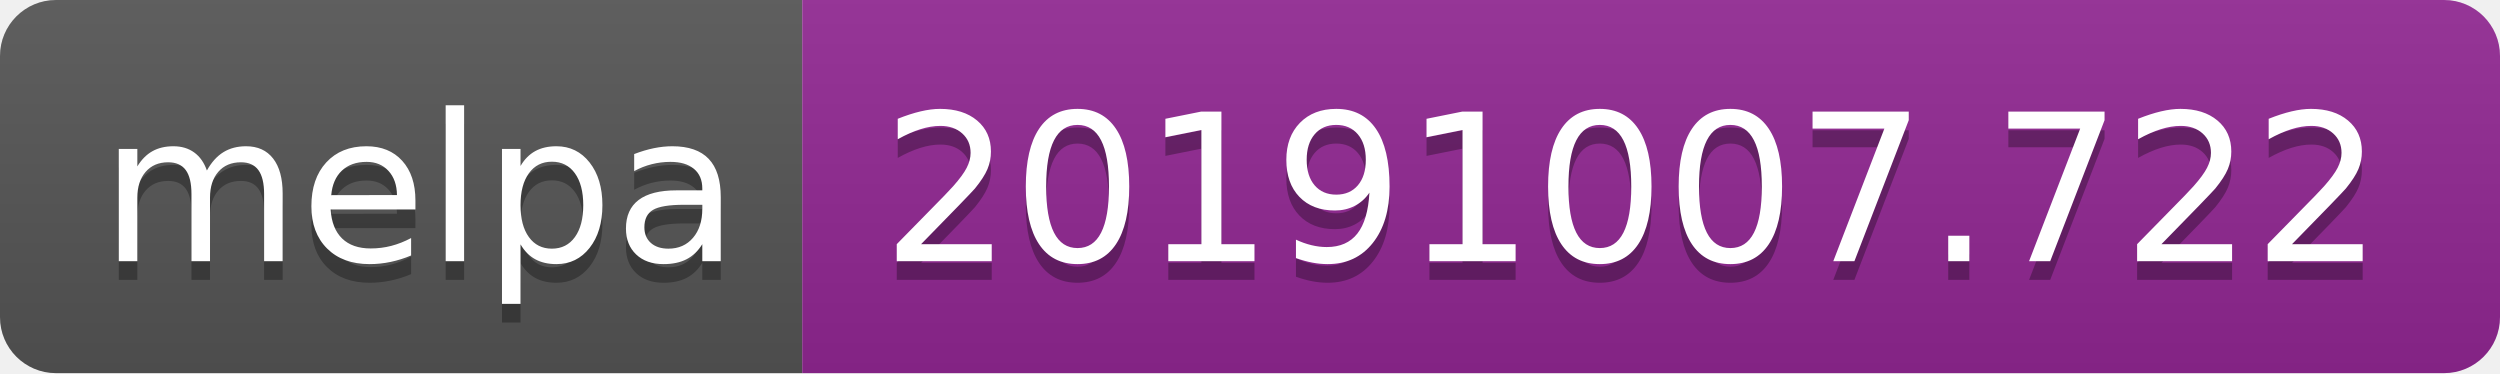
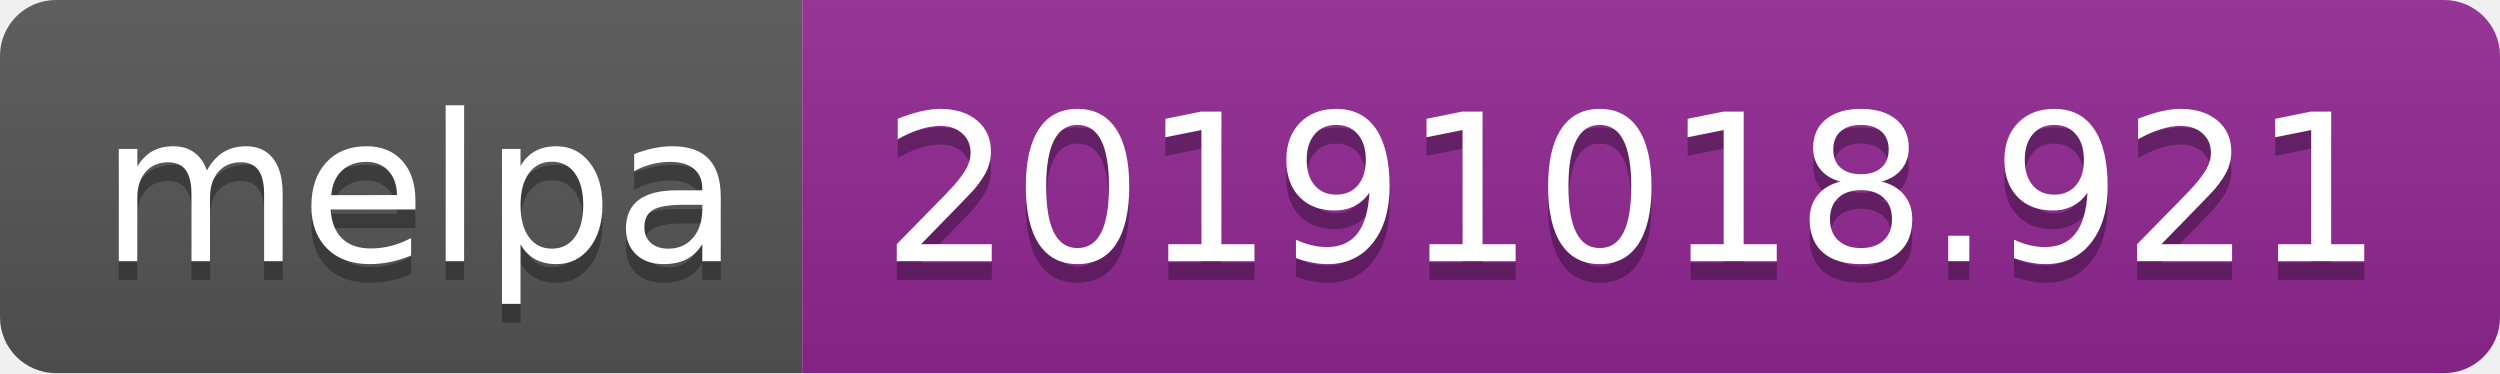
<svg xmlns="http://www.w3.org/2000/svg" width="134" height="20">
  <linearGradient id="b" x2="0" y2="100%">
    <stop offset="0" stop-color="#bbb" stop-opacity=".1" />
    <stop offset="1" stop-opacity=".1" />
  </linearGradient>
  <clipPath id="a">
    <rect width="134" height="20" rx="3" fill="#fff" />
  </clipPath>
  <g clip-path="url(#a)">
    <path fill="#555" d="M0 0h43v20H0z" />
    <path fill="#922793" d="M43 0h91v20H43z" />
    <path fill="url(#b)" d="M0 0h134v20H0z" />
  </g>
  <g fill="#fff" text-anchor="middle" font-family="DejaVu Sans,Verdana,Geneva,sans-serif" font-size="110">
    <text x="225" y="150" fill="#010101" fill-opacity=".3" transform="scale(.1)" textLength="330">melpa</text>
    <text x="225" y="140" transform="scale(.1)" textLength="330">melpa</text>
-     <text x="875" y="150" fill="#010101" fill-opacity=".3" transform="scale(.1)" textLength="810">20191007.722</text>
-     <text x="875" y="140" transform="scale(.1)" textLength="810">20191007.722</text>
+     <text x="875" y="150" fill="#010101" fill-opacity=".3" transform="scale(.1)" textLength="810">20191018.921</text>
+     <text x="875" y="140" transform="scale(.1)" textLength="810">20191018.921</text>
  </g>
</svg>
